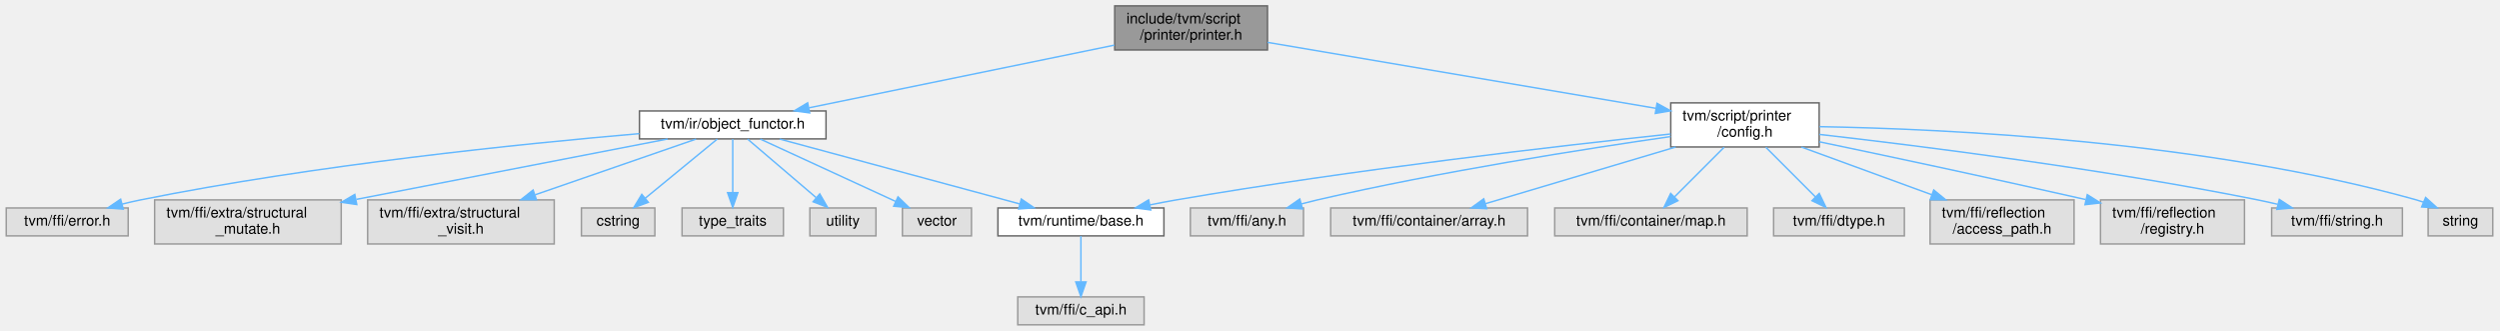
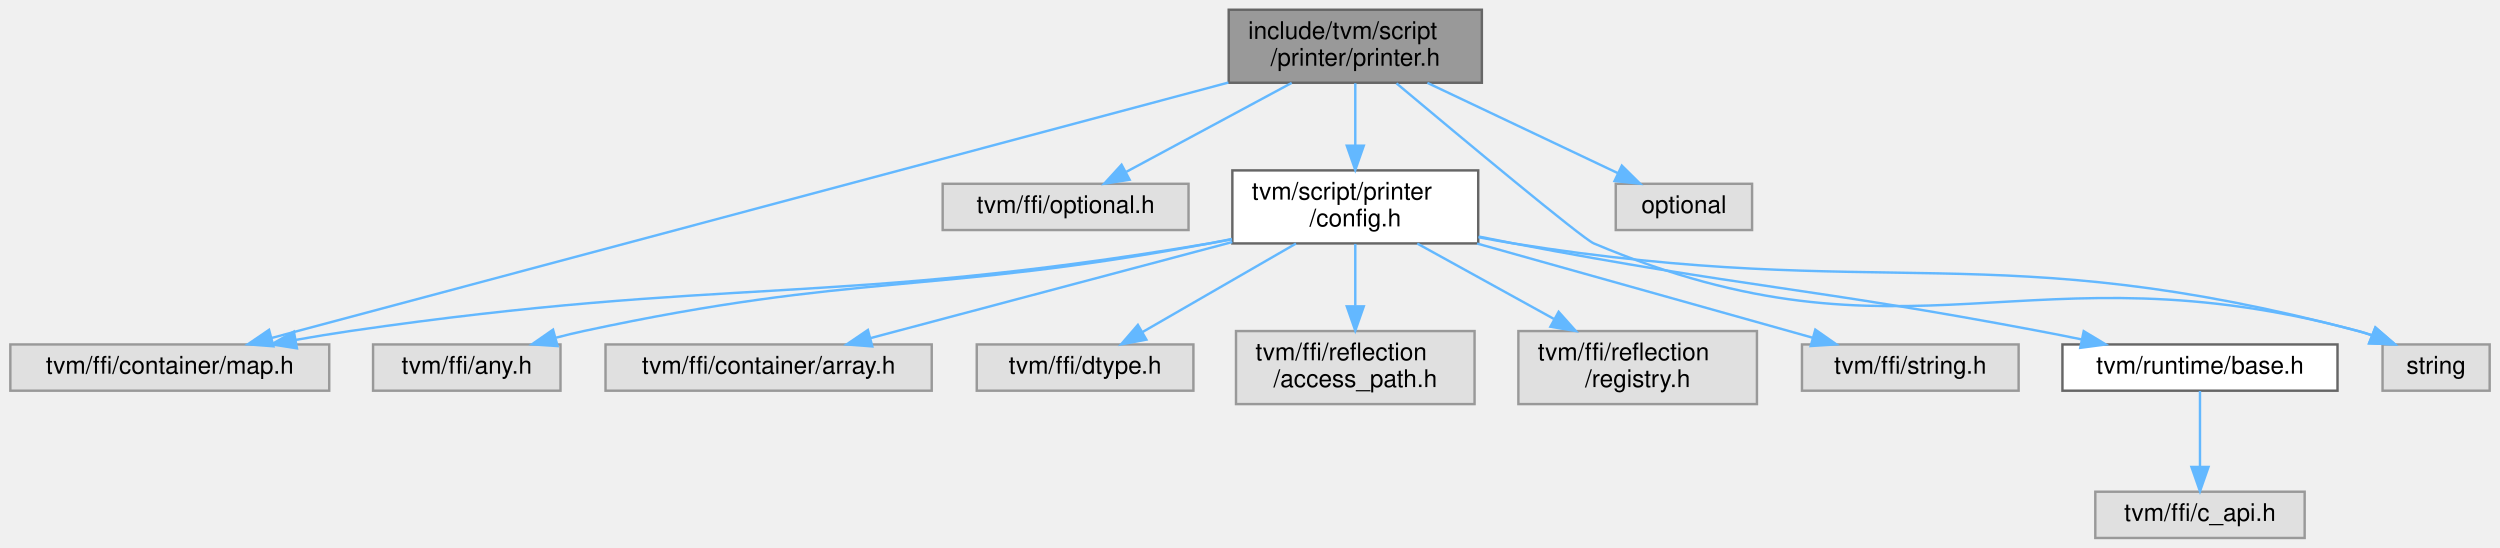
- <svg xmlns="http://www.w3.org/2000/svg" xmlns:xlink="http://www.w3.org/1999/xlink" width="1701pt" height="225pt" viewBox="0.00 0.00 1700.50 225.00">
+ <svg xmlns="http://www.w3.org/2000/svg" xmlns:xlink="http://www.w3.org/1999/xlink" width="1027pt" height="225pt" viewBox="0.00 0.00 1026.50 225.00">
  <g id="graph0" class="graph" transform="scale(1 1) rotate(0) translate(4 221)">
    <g id="Node000001" class="node">
      <g id="a_Node000001">
-         <a xlink:title="Entry-point header for TVMScript printing.">
-           <polygon fill="#999999" stroke="#666666" points="858.5,-217 754.5,-217 754.5,-187 858.5,-187 858.5,-217" />
-           <text text-anchor="start" x="762.5" y="-205" font-family="Helvetica,sans-Serif" font-size="10.00">include/tvm/script</text>
-           <text text-anchor="middle" x="806.5" y="-194" font-family="Helvetica,sans-Serif" font-size="10.00">/printer/printer.h</text>
+         <a xlink:title="TVMScript text entry points.">
+           <polygon fill="#999999" stroke="#666666" points="604.5,-217 500.5,-217 500.5,-187 604.5,-187 604.5,-217" />
+           <text text-anchor="start" x="508.5" y="-205" font-family="Helvetica,sans-Serif" font-size="10.00">include/tvm/script</text>
+           <text text-anchor="middle" x="552.5" y="-194" font-family="Helvetica,sans-Serif" font-size="10.00">/printer/printer.h</text>
        </a>
      </g>
    </g>
    <g id="Node000002" class="node">
      <g id="a_Node000002">
-         <a xlink:href="object__functor_8h.html" target="_top" xlink:title="Native object dispatch, visiting and mutation with structural fallback.">
-           <polygon fill="white" stroke="#666666" points="558,-145.5 431,-145.5 431,-126.5 558,-126.5 558,-145.5" />
-           <text text-anchor="middle" x="494.5" y="-133.5" font-family="Helvetica,sans-Serif" font-size="10.00">tvm/ir/object_functor.h</text>
+         <a xlink:title=" ">
+           <polygon fill="#e0e0e0" stroke="#999999" points="131,-79.5 0,-79.5 0,-60.5 131,-60.5 131,-79.5" />
+           <text text-anchor="middle" x="65.5" y="-67.5" font-family="Helvetica,sans-Serif" font-size="10.00">tvm/ffi/container/map.h</text>
        </a>
      </g>
    </g>
    <g id="edge1_Node000001_Node000002" class="edge">
      <g id="a_edge1_Node000001_Node000002">
        <a xlink:title=" ">
-           <path fill="none" stroke="#63b8ff" d="M754.28,-190.29C696.51,-178.44 604,-159.46 546.37,-147.64" />
-           <polygon fill="#63b8ff" stroke="#63b8ff" points="546.88,-144.17 536.38,-145.59 545.47,-151.03 546.88,-144.17" />
+           <path fill="none" stroke="#63b8ff" d="M500.38,-187.09C403.16,-161.13 195.96,-105.83 107.24,-82.14" />
+           <polygon fill="#63b8ff" stroke="#63b8ff" points="108.08,-78.74 97.52,-79.55 106.28,-85.51 108.08,-78.74" />
+         </a>
+       </g>
+     </g>
+     <g id="Node000003" class="node">
+       <g id="a_Node000003">
+         <a xlink:title=" ">
+           <polygon fill="#e0e0e0" stroke="#999999" points="484,-145.5 383,-145.5 383,-126.5 484,-126.5 484,-145.5" />
+           <text text-anchor="middle" x="433.5" y="-133.5" font-family="Helvetica,sans-Serif" font-size="10.00">tvm/ffi/optional.h</text>
+         </a>
+       </g>
+     </g>
+     <g id="edge2_Node000001_Node000003" class="edge">
+       <g id="a_edge2_Node000001_Node000003">
+         <a xlink:title=" ">
+           <path fill="none" stroke="#63b8ff" d="M526.38,-186.95C506.16,-176.08 478.32,-161.11 458.41,-150.4" />
+           <polygon fill="#63b8ff" stroke="#63b8ff" points="459.8,-147.17 449.34,-145.52 456.49,-153.34 459.8,-147.17" />
+         </a>
+       </g>
+     </g>
+     <g id="Node000004" class="node">
+       <g id="a_Node000004">
+         <a xlink:href="config_8h.html" target="_top" xlink:title="Configuration object for the TVMScript printer.">
+           <polygon fill="white" stroke="#666666" points="603,-151 502,-151 502,-121 603,-121 603,-151" />
+           <text text-anchor="start" x="510" y="-139" font-family="Helvetica,sans-Serif" font-size="10.00">tvm/script/printer</text>
+           <text text-anchor="middle" x="552.5" y="-128" font-family="Helvetica,sans-Serif" font-size="10.00">/config.h</text>
+         </a>
+       </g>
+     </g>
+     <g id="edge3_Node000001_Node000004" class="edge">
+       <g id="a_edge3_Node000001_Node000004">
+         <a xlink:title=" ">
+           <path fill="none" stroke="#63b8ff" d="M552.5,-186.8C552.5,-179.34 552.5,-169.99 552.5,-161.41" />
+           <polygon fill="#63b8ff" stroke="#63b8ff" points="556,-161.16 552.5,-151.16 549,-161.16 556,-161.16" />
+         </a>
+       </g>
+     </g>
+     <g id="Node000013" class="node">
+       <g id="a_Node000013">
+         <a xlink:title=" ">
+           <polygon fill="#e0e0e0" stroke="#999999" points="1018.5,-79.5 974.5,-79.5 974.5,-60.5 1018.5,-60.5 1018.5,-79.5" />
+           <text text-anchor="middle" x="996.5" y="-67.5" font-family="Helvetica,sans-Serif" font-size="10.00">string</text>
+         </a>
+       </g>
+     </g>
+     <g id="edge15_Node000001_Node000013" class="edge">
+       <g id="a_edge15_Node000001_Node000013">
+         <a xlink:title=" ">
+           <path fill="none" stroke="#63b8ff" d="M569.42,-186.77C596.19,-164.32 645.8,-122.99 650.5,-121 779.91,-66.38 828.87,-121.56 964.5,-85 966.39,-84.49 968.31,-83.89 970.22,-83.22" />
+           <polygon fill="#63b8ff" stroke="#63b8ff" points="971.56,-86.46 979.57,-79.53 968.98,-79.95 971.56,-86.46" />
+         </a>
+       </g>
+     </g>
+     <g id="Node000014" class="node">
+       <g id="a_Node000014">
+         <a xlink:title=" ">
+           <polygon fill="#e0e0e0" stroke="#999999" points="715.5,-145.5 659.5,-145.5 659.5,-126.5 715.5,-126.5 715.5,-145.5" />
+           <text text-anchor="middle" x="687.5" y="-133.5" font-family="Helvetica,sans-Serif" font-size="10.00">optional</text>
+         </a>
+       </g>
+     </g>
+     <g id="edge14_Node000001_Node000014" class="edge">
+       <g id="a_edge14_Node000001_Node000014">
+         <a xlink:title=" ">
+           <path fill="none" stroke="#63b8ff" d="M582.13,-186.95C605.49,-175.88 637.8,-160.56 660.47,-149.82" />
+           <polygon fill="#63b8ff" stroke="#63b8ff" points="662,-152.96 669.53,-145.52 659,-146.64 662,-152.96" />
+         </a>
+       </g>
+     </g>
+     <g id="edge6_Node000004_Node000002" class="edge">
+       <g id="a_edge6_Node000004_Node000002">
+         <a xlink:title=" ">
+           <path fill="none" stroke="#63b8ff" d="M501.85,-122.7C498.7,-122.09 495.56,-121.51 492.5,-121 336.95,-95.03 295.56,-107.68 139.5,-85 132.29,-83.95 124.72,-82.7 117.28,-81.38" />
+           <polygon fill="#63b8ff" stroke="#63b8ff" points="117.74,-77.9 107.27,-79.55 116.48,-84.79 117.74,-77.9" />
+         </a>
+       </g>
+     </g>
+     <g id="Node000005" class="node">
+       <g id="a_Node000005">
+         <a xlink:title=" ">
+           <polygon fill="#e0e0e0" stroke="#999999" points="226,-79.5 149,-79.5 149,-60.5 226,-60.5 226,-79.5" />
+           <text text-anchor="middle" x="187.5" y="-67.5" font-family="Helvetica,sans-Serif" font-size="10.00">tvm/ffi/any.h</text>
+         </a>
+       </g>
+     </g>
+     <g id="edge4_Node000004_Node000005" class="edge">
+       <g id="a_edge4_Node000004_Node000005">
+         <a xlink:title=" ">
+           <path fill="none" stroke="#63b8ff" d="M501.83,-122.84C498.68,-122.19 495.55,-121.57 492.5,-121 379.11,-99.87 348.27,-109.21 235.5,-85 231.8,-84.21 227.97,-83.28 224.17,-82.28" />
+           <polygon fill="#63b8ff" stroke="#63b8ff" points="224.81,-78.83 214.24,-79.54 222.94,-85.58 224.81,-78.83" />
+         </a>
+       </g>
+     </g>
+     <g id="Node000006" class="node">
+       <g id="a_Node000006">
+         <a xlink:title=" ">
+           <polygon fill="#e0e0e0" stroke="#999999" points="378.5,-79.5 244.5,-79.5 244.5,-60.5 378.5,-60.5 378.5,-79.5" />
+           <text text-anchor="middle" x="311.5" y="-67.5" font-family="Helvetica,sans-Serif" font-size="10.00">tvm/ffi/container/array.h</text>
+         </a>
+       </g>
+     </g>
+     <g id="edge5_Node000004_Node000006" class="edge">
+       <g id="a_edge5_Node000004_Node000006">
+         <a xlink:title=" ">
+           <path fill="none" stroke="#63b8ff" d="M501.98,-121.58C457.86,-109.87 394.59,-93.06 353.27,-82.09" />
+           <polygon fill="#63b8ff" stroke="#63b8ff" points="354.09,-78.69 343.52,-79.5 352.29,-85.45 354.09,-78.69" />
+         </a>
+       </g>
+     </g>
+     <g id="Node000007" class="node">
+       <g id="a_Node000007">
+         <a xlink:title=" ">
+           <polygon fill="#e0e0e0" stroke="#999999" points="486,-79.5 397,-79.5 397,-60.5 486,-60.5 486,-79.5" />
+           <text text-anchor="middle" x="441.5" y="-67.5" font-family="Helvetica,sans-Serif" font-size="10.00">tvm/ffi/dtype.h</text>
+         </a>
+       </g>
+     </g>
+     <g id="edge7_Node000004_Node000007" class="edge">
+       <g id="a_edge7_Node000004_Node000007">
+         <a xlink:title=" ">
+           <path fill="none" stroke="#63b8ff" d="M528.14,-120.95C509.36,-110.13 483.55,-95.24 464.99,-84.54" />
+           <polygon fill="#63b8ff" stroke="#63b8ff" points="466.68,-81.48 456.27,-79.52 463.19,-87.54 466.68,-81.48" />
+         </a>
+       </g>
+     </g>
+     <g id="Node000008" class="node">
+       <g id="a_Node000008">
+         <a xlink:title=" ">
+           <polygon fill="#e0e0e0" stroke="#999999" points="601.5,-85 503.5,-85 503.5,-55 601.5,-55 601.5,-85" />
+           <text text-anchor="start" x="511.5" y="-73" font-family="Helvetica,sans-Serif" font-size="10.00">tvm/ffi/reflection</text>
+           <text text-anchor="middle" x="552.5" y="-62" font-family="Helvetica,sans-Serif" font-size="10.00">/access_path.h</text>
+         </a>
+       </g>
+     </g>
+     <g id="edge8_Node000004_Node000008" class="edge">
+       <g id="a_edge8_Node000004_Node000008">
+         <a xlink:title=" ">
+           <path fill="none" stroke="#63b8ff" d="M552.5,-120.8C552.5,-113.34 552.5,-103.99 552.5,-95.41" />
+           <polygon fill="#63b8ff" stroke="#63b8ff" points="556,-95.16 552.5,-85.16 549,-95.16 556,-95.16" />
+         </a>
+       </g>
+     </g>
+     <g id="Node000009" class="node">
+       <g id="a_Node000009">
+         <a xlink:title=" ">
+           <polygon fill="#e0e0e0" stroke="#999999" points="717.5,-85 619.5,-85 619.5,-55 717.5,-55 717.5,-85" />
+           <text text-anchor="start" x="627.5" y="-73" font-family="Helvetica,sans-Serif" font-size="10.00">tvm/ffi/reflection</text>
+           <text text-anchor="middle" x="668.5" y="-62" font-family="Helvetica,sans-Serif" font-size="10.00">/registry.h</text>
+         </a>
+       </g>
+     </g>
+     <g id="edge9_Node000004_Node000009" class="edge">
+       <g id="a_edge9_Node000004_Node000009">
+         <a xlink:title=" ">
+           <path fill="none" stroke="#63b8ff" d="M577.96,-120.95C594.43,-111.87 616.07,-99.93 634.07,-90" />
+           <polygon fill="#63b8ff" stroke="#63b8ff" points="636.04,-92.91 643.1,-85.01 632.66,-86.78 636.04,-92.91" />
+         </a>
+       </g>
+     </g>
+     <g id="Node000010" class="node">
+       <g id="a_Node000010">
+         <a xlink:title=" ">
+           <polygon fill="#e0e0e0" stroke="#999999" points="825,-79.5 736,-79.5 736,-60.5 825,-60.5 825,-79.5" />
+           <text text-anchor="middle" x="780.5" y="-67.5" font-family="Helvetica,sans-Serif" font-size="10.00">tvm/ffi/string.h</text>
+         </a>
+       </g>
+     </g>
+     <g id="edge10_Node000004_Node000010" class="edge">
+       <g id="a_edge10_Node000004_Node000010">
+         <a xlink:title=" ">
+           <path fill="none" stroke="#63b8ff" d="M602.54,-120.95C643.93,-109.34 701.96,-93.05 740.36,-82.27" />
+           <polygon fill="#63b8ff" stroke="#63b8ff" points="741.48,-85.59 750.16,-79.52 739.58,-78.85 741.48,-85.59" />
+         </a>
+       </g>
+     </g>
+     <g id="Node000011" class="node">
+       <g id="a_Node000011">
+         <a xlink:href="runtime_2base_8h.html" target="_top" xlink:title=" ">
+           <polygon fill="white" stroke="#666666" points="956,-79.5 843,-79.5 843,-60.5 956,-60.5 956,-79.5" />
+           <text text-anchor="middle" x="899.5" y="-67.5" font-family="Helvetica,sans-Serif" font-size="10.00">tvm/runtime/base.h</text>
+         </a>
+       </g>
+     </g>
+     <g id="edge11_Node000004_Node000011" class="edge">
+       <g id="a_edge11_Node000004_Node000011">
+         <a xlink:title=" ">
+           <path fill="none" stroke="#63b8ff" d="M603.2,-123.84C608.02,-122.85 612.85,-121.89 617.5,-121 713.1,-102.75 737.87,-103.1 833.5,-85 839.18,-83.93 845.12,-82.75 851.01,-81.54" />
+           <polygon fill="#63b8ff" stroke="#63b8ff" points="851.74,-84.96 860.82,-79.5 850.32,-78.11 851.74,-84.96" />
+         </a>
+       </g>
+     </g>
+     <g id="edge13_Node000004_Node000013" class="edge">
+       <g id="a_edge13_Node000004_Node000013">
+         <a xlink:title=" ">
+           <path fill="none" stroke="#63b8ff" d="M603.14,-123.54C607.98,-122.61 612.83,-121.74 617.5,-121 770.62,-96.64 814.58,-124.54 964.5,-85 966.39,-84.5 968.31,-83.91 970.23,-83.25" />
+           <polygon fill="#63b8ff" stroke="#63b8ff" points="971.56,-86.48 979.58,-79.56 968.99,-79.97 971.56,-86.48" />
        </a>
      </g>
    </g>
    <g id="Node000012" class="node">
      <g id="a_Node000012">
-         <a xlink:href="config_8h.html" target="_top" xlink:title="Configuration object for the TVMScript printer.">
-           <polygon fill="white" stroke="#666666" points="1234,-151 1133,-151 1133,-121 1234,-121 1234,-151" />
-           <text text-anchor="start" x="1141" y="-139" font-family="Helvetica,sans-Serif" font-size="10.00">tvm/script/printer</text>
-           <text text-anchor="middle" x="1183.5" y="-128" font-family="Helvetica,sans-Serif" font-size="10.00">/config.h</text>
-         </a>
-       </g>
-     </g>
-     <g id="edge11_Node000001_Node000012" class="edge">
-       <g id="a_edge11_Node000001_Node000012">
-         <a xlink:title=" ">
-           <path fill="none" stroke="#63b8ff" d="M858.52,-192.17C927.69,-180.43 1049.68,-159.72 1122.91,-147.29" />
-           <polygon fill="#63b8ff" stroke="#63b8ff" points="1123.64,-150.71 1132.91,-145.59 1122.47,-143.81 1123.64,-150.71" />
-         </a>
-       </g>
-     </g>
-     <g id="Node000003" class="node">
-       <g id="a_Node000003">
-         <a xlink:title=" ">
-           <polygon fill="#e0e0e0" stroke="#999999" points="83,-79.5 0,-79.5 0,-60.5 83,-60.5 83,-79.5" />
-           <text text-anchor="middle" x="41.5" y="-67.5" font-family="Helvetica,sans-Serif" font-size="10.00">tvm/ffi/error.h</text>
-         </a>
-       </g>
-     </g>
-     <g id="edge2_Node000002_Node000003" class="edge">
-       <g id="a_edge2_Node000002_Node000003">
-         <a xlink:title=" ">
-           <path fill="none" stroke="#63b8ff" d="M430.86,-130.07C351.03,-123.2 210.22,-108.85 91.5,-85 87.37,-84.17 83.09,-83.18 78.84,-82.11" />
-           <polygon fill="#63b8ff" stroke="#63b8ff" points="79.65,-78.71 69.09,-79.52 77.86,-85.47 79.65,-78.71" />
-         </a>
-       </g>
-     </g>
-     <g id="Node000004" class="node">
-       <g id="a_Node000004">
-         <a xlink:title=" ">
-           <polygon fill="#e0e0e0" stroke="#999999" points="228,-85 101,-85 101,-55 228,-55 228,-85" />
-           <text text-anchor="start" x="109" y="-73" font-family="Helvetica,sans-Serif" font-size="10.00">tvm/ffi/extra/structural</text>
-           <text text-anchor="middle" x="164.5" y="-62" font-family="Helvetica,sans-Serif" font-size="10.00">_mutate.h</text>
-         </a>
-       </g>
-     </g>
-     <g id="edge3_Node000002_Node000004" class="edge">
-       <g id="a_edge3_Node000002_Node000004">
-         <a xlink:title=" ">
-           <path fill="none" stroke="#63b8ff" d="M450.22,-126.43C400.93,-116.88 318.62,-100.94 238.38,-85.37" />
-           <polygon fill="#63b8ff" stroke="#63b8ff" points="238.59,-81.84 228.1,-83.37 237.25,-88.71 238.59,-81.84" />
-         </a>
-       </g>
-     </g>
-     <g id="Node000005" class="node">
-       <g id="a_Node000005">
-         <a xlink:title=" ">
-           <polygon fill="#e0e0e0" stroke="#999999" points="373,-85 246,-85 246,-55 373,-55 373,-85" />
-           <text text-anchor="start" x="254" y="-73" font-family="Helvetica,sans-Serif" font-size="10.00">tvm/ffi/extra/structural</text>
-           <text text-anchor="middle" x="309.5" y="-62" font-family="Helvetica,sans-Serif" font-size="10.00">_visit.h</text>
-         </a>
-       </g>
-     </g>
-     <g id="edge4_Node000002_Node000005" class="edge">
-       <g id="a_edge4_Node000002_Node000005">
-         <a xlink:title=" ">
-           <path fill="none" stroke="#63b8ff" d="M469.55,-126.37C441.6,-116.7 395.57,-100.77 360.03,-88.48" />
-           <polygon fill="#63b8ff" stroke="#63b8ff" points="360.9,-85.08 350.3,-85.12 358.61,-91.69 360.9,-85.08" />
-         </a>
-       </g>
-     </g>
-     <g id="Node000006" class="node">
-       <g id="a_Node000006">
-         <a xlink:href="runtime_2base_8h.html" target="_top" xlink:title=" ">
-           <polygon fill="white" stroke="#666666" points="788,-79.5 675,-79.5 675,-60.5 788,-60.5 788,-79.5" />
-           <text text-anchor="middle" x="731.5" y="-67.5" font-family="Helvetica,sans-Serif" font-size="10.00">tvm/runtime/base.h</text>
-         </a>
-       </g>
-     </g>
-     <g id="edge5_Node000002_Node000006" class="edge">
-       <g id="a_edge5_Node000002_Node000006">
-         <a xlink:title=" ">
-           <path fill="none" stroke="#63b8ff" d="M526.46,-126.37C568.72,-114.96 643.26,-94.83 689.88,-82.24" />
-           <polygon fill="#63b8ff" stroke="#63b8ff" points="690.92,-85.58 699.67,-79.6 689.1,-78.82 690.92,-85.58" />
-         </a>
-       </g>
-     </g>
-     <g id="Node000008" class="node">
-       <g id="a_Node000008">
-         <a xlink:title=" ">
-           <polygon fill="#e0e0e0" stroke="#999999" points="441.5,-79.5 391.5,-79.5 391.5,-60.5 441.5,-60.5 441.5,-79.5" />
-           <text text-anchor="middle" x="416.5" y="-67.5" font-family="Helvetica,sans-Serif" font-size="10.00">cstring</text>
-         </a>
-       </g>
-     </g>
-     <g id="edge7_Node000002_Node000008" class="edge">
-       <g id="a_edge7_Node000002_Node000008">
-         <a xlink:title=" ">
-           <path fill="none" stroke="#63b8ff" d="M483.98,-126.37C471.42,-116.06 450.19,-98.65 434.9,-86.09" />
-           <polygon fill="#63b8ff" stroke="#63b8ff" points="437.05,-83.34 427.1,-79.7 432.61,-88.75 437.05,-83.34" />
-         </a>
-       </g>
-     </g>
-     <g id="Node000009" class="node">
-       <g id="a_Node000009">
-         <a xlink:title=" ">
-           <polygon fill="#e0e0e0" stroke="#999999" points="529,-79.5 460,-79.5 460,-60.5 529,-60.5 529,-79.5" />
-           <text text-anchor="middle" x="494.5" y="-67.5" font-family="Helvetica,sans-Serif" font-size="10.00">type_traits</text>
-         </a>
-       </g>
-     </g>
-     <g id="edge8_Node000002_Node000009" class="edge">
-       <g id="a_edge8_Node000002_Node000009">
-         <a xlink:title=" ">
-           <path fill="none" stroke="#63b8ff" d="M494.5,-126.37C494.5,-117.16 494.5,-102.29 494.5,-90.27" />
-           <polygon fill="#63b8ff" stroke="#63b8ff" points="498,-89.91 494.5,-79.91 491,-89.91 498,-89.91" />
-         </a>
-       </g>
-     </g>
-     <g id="Node000010" class="node">
-       <g id="a_Node000010">
-         <a xlink:title=" ">
-           <polygon fill="#e0e0e0" stroke="#999999" points="592,-79.5 547,-79.5 547,-60.5 592,-60.5 592,-79.5" />
-           <text text-anchor="middle" x="569.5" y="-67.5" font-family="Helvetica,sans-Serif" font-size="10.00">utility</text>
-         </a>
-       </g>
-     </g>
-     <g id="edge9_Node000002_Node000010" class="edge">
-       <g id="a_edge9_Node000002_Node000010">
-         <a xlink:title=" ">
-           <path fill="none" stroke="#63b8ff" d="M504.61,-126.37C516.51,-116.21 536.5,-99.16 551.15,-86.65" />
-           <polygon fill="#63b8ff" stroke="#63b8ff" points="553.73,-89.06 559.06,-79.91 549.19,-83.73 553.73,-89.06" />
-         </a>
-       </g>
-     </g>
-     <g id="Node000011" class="node">
-       <g id="a_Node000011">
-         <a xlink:title=" ">
-           <polygon fill="#e0e0e0" stroke="#999999" points="657,-79.5 610,-79.5 610,-60.5 657,-60.5 657,-79.5" />
-           <text text-anchor="middle" x="633.5" y="-67.5" font-family="Helvetica,sans-Serif" font-size="10.00">vector</text>
-         </a>
-       </g>
-     </g>
-     <g id="edge10_Node000002_Node000011" class="edge">
-       <g id="a_edge10_Node000002_Node000011">
-         <a xlink:title=" ">
-           <path fill="none" stroke="#63b8ff" d="M513.25,-126.37C536.98,-115.44 578.07,-96.52 605.52,-83.88" />
-           <polygon fill="#63b8ff" stroke="#63b8ff" points="606.99,-87.06 614.61,-79.7 604.06,-80.7 606.99,-87.06" />
-         </a>
-       </g>
-     </g>
-     <g id="Node000007" class="node">
-       <g id="a_Node000007">
-         <a xlink:title=" ">
-           <polygon fill="#e0e0e0" stroke="#999999" points="774.5,-19 688.5,-19 688.5,0 774.5,0 774.5,-19" />
-           <text text-anchor="middle" x="731.5" y="-7" font-family="Helvetica,sans-Serif" font-size="10.00">tvm/ffi/c_api.h</text>
-         </a>
-       </g>
-     </g>
-     <g id="edge6_Node000006_Node000007" class="edge">
-       <g id="a_edge6_Node000006_Node000007">
-         <a xlink:title=" ">
-           <path fill="none" stroke="#63b8ff" d="M731.5,-60.37C731.5,-52.25 731.5,-39.81 731.5,-29.39" />
-           <polygon fill="#63b8ff" stroke="#63b8ff" points="735,-29.17 731.5,-19.17 728,-29.17 735,-29.17" />
-         </a>
-       </g>
-     </g>
-     <g id="edge19_Node000012_Node000006" class="edge">
-       <g id="a_edge19_Node000012_Node000006">
-         <a xlink:title=" ">
-           <path fill="none" stroke="#63b8ff" d="M1132.89,-129.83C1058.79,-121.95 916.51,-105.64 796.5,-85 790.67,-84 784.57,-82.83 778.54,-81.62" />
-           <polygon fill="#63b8ff" stroke="#63b8ff" points="779.02,-78.14 768.52,-79.53 777.6,-85 779.02,-78.14" />
-         </a>
-       </g>
-     </g>
-     <g id="Node000013" class="node">
-       <g id="a_Node000013">
-         <a xlink:title=" ">
-           <polygon fill="#e0e0e0" stroke="#999999" points="883,-79.5 806,-79.5 806,-60.5 883,-60.5 883,-79.5" />
-           <text text-anchor="middle" x="844.5" y="-67.5" font-family="Helvetica,sans-Serif" font-size="10.00">tvm/ffi/any.h</text>
-         </a>
-       </g>
-     </g>
-     <g id="edge12_Node000012_Node000013" class="edge">
-       <g id="a_edge12_Node000012_Node000013">
-         <a xlink:title=" ">
-           <path fill="none" stroke="#63b8ff" d="M1132.95,-128.09C1074.63,-119.72 976.04,-104.29 892.5,-85 888.91,-84.17 885.18,-83.23 881.47,-82.24" />
-           <polygon fill="#63b8ff" stroke="#63b8ff" points="882.35,-78.85 871.77,-79.54 880.47,-85.59 882.35,-78.85" />
-         </a>
-       </g>
-     </g>
-     <g id="Node000014" class="node">
-       <g id="a_Node000014">
-         <a xlink:title=" ">
-           <polygon fill="#e0e0e0" stroke="#999999" points="1035.5,-79.5 901.5,-79.5 901.5,-60.5 1035.5,-60.5 1035.5,-79.5" />
-           <text text-anchor="middle" x="968.5" y="-67.5" font-family="Helvetica,sans-Serif" font-size="10.00">tvm/ffi/container/array.h</text>
-         </a>
-       </g>
-     </g>
-     <g id="edge13_Node000012_Node000014" class="edge">
-       <g id="a_edge13_Node000012_Node000014">
-         <a xlink:title=" ">
-           <path fill="none" stroke="#63b8ff" d="M1136.32,-120.95C1097.45,-109.38 1043.03,-93.18 1006.82,-82.41" />
-           <polygon fill="#63b8ff" stroke="#63b8ff" points="1007.7,-79.02 997.11,-79.52 1005.7,-85.72 1007.7,-79.02" />
-         </a>
-       </g>
-     </g>
-     <g id="Node000015" class="node">
-       <g id="a_Node000015">
-         <a xlink:title=" ">
-           <polygon fill="#e0e0e0" stroke="#999999" points="1185,-79.5 1054,-79.5 1054,-60.5 1185,-60.5 1185,-79.5" />
-           <text text-anchor="middle" x="1119.5" y="-67.5" font-family="Helvetica,sans-Serif" font-size="10.00">tvm/ffi/container/map.h</text>
-         </a>
-       </g>
-     </g>
-     <g id="edge14_Node000012_Node000015" class="edge">
-       <g id="a_edge14_Node000012_Node000015">
-         <a xlink:title=" ">
-           <path fill="none" stroke="#63b8ff" d="M1169.3,-120.8C1159.32,-110.82 1145.96,-97.46 1135.59,-87.09" />
-           <polygon fill="#63b8ff" stroke="#63b8ff" points="1137.89,-84.44 1128.34,-79.84 1132.94,-89.39 1137.89,-84.44" />
-         </a>
-       </g>
-     </g>
-     <g id="Node000016" class="node">
-       <g id="a_Node000016">
-         <a xlink:title=" ">
-           <polygon fill="#e0e0e0" stroke="#999999" points="1292,-79.5 1203,-79.5 1203,-60.5 1292,-60.5 1292,-79.5" />
-           <text text-anchor="middle" x="1247.5" y="-67.5" font-family="Helvetica,sans-Serif" font-size="10.00">tvm/ffi/dtype.h</text>
-         </a>
-       </g>
-     </g>
-     <g id="edge15_Node000012_Node000016" class="edge">
-       <g id="a_edge15_Node000012_Node000016">
-         <a xlink:title=" ">
-           <path fill="none" stroke="#63b8ff" d="M1197.7,-120.8C1207.68,-110.82 1221.04,-97.46 1231.41,-87.09" />
-           <polygon fill="#63b8ff" stroke="#63b8ff" points="1234.06,-89.39 1238.66,-79.84 1229.11,-84.44 1234.06,-89.39" />
-         </a>
-       </g>
-     </g>
-     <g id="Node000017" class="node">
-       <g id="a_Node000017">
-         <a xlink:title=" ">
-           <polygon fill="#e0e0e0" stroke="#999999" points="1407.5,-85 1309.5,-85 1309.5,-55 1407.5,-55 1407.5,-85" />
-           <text text-anchor="start" x="1317.5" y="-73" font-family="Helvetica,sans-Serif" font-size="10.00">tvm/ffi/reflection</text>
-           <text text-anchor="middle" x="1358.5" y="-62" font-family="Helvetica,sans-Serif" font-size="10.00">/access_path.h</text>
-         </a>
-       </g>
-     </g>
-     <g id="edge16_Node000012_Node000017" class="edge">
-       <g id="a_edge16_Node000012_Node000017">
-         <a xlink:title=" ">
-           <path fill="none" stroke="#63b8ff" d="M1221.9,-120.95C1248.01,-111.41 1282.72,-98.71 1310.63,-88.51" />
-           <polygon fill="#63b8ff" stroke="#63b8ff" points="1312,-91.73 1320.19,-85.01 1309.59,-85.16 1312,-91.73" />
-         </a>
-       </g>
-     </g>
-     <g id="Node000018" class="node">
-       <g id="a_Node000018">
-         <a xlink:title=" ">
-           <polygon fill="#e0e0e0" stroke="#999999" points="1523.5,-85 1425.5,-85 1425.5,-55 1523.5,-55 1523.5,-85" />
-           <text text-anchor="start" x="1433.5" y="-73" font-family="Helvetica,sans-Serif" font-size="10.00">tvm/ffi/reflection</text>
-           <text text-anchor="middle" x="1474.5" y="-62" font-family="Helvetica,sans-Serif" font-size="10.00">/registry.h</text>
-         </a>
-       </g>
-     </g>
-     <g id="edge17_Node000012_Node000018" class="edge">
-       <g id="a_edge17_Node000012_Node000018">
-         <a xlink:title=" ">
-           <path fill="none" stroke="#63b8ff" d="M1234.03,-124.54C1279.07,-115.14 1347.03,-100.73 1415.39,-85.22" />
-           <polygon fill="#63b8ff" stroke="#63b8ff" points="1416.5,-88.56 1425.47,-82.93 1414.95,-81.73 1416.5,-88.56" />
-         </a>
-       </g>
-     </g>
-     <g id="Node000019" class="node">
-       <g id="a_Node000019">
-         <a xlink:title=" ">
-           <polygon fill="#e0e0e0" stroke="#999999" points="1631,-79.5 1542,-79.5 1542,-60.5 1631,-60.5 1631,-79.5" />
-           <text text-anchor="middle" x="1586.5" y="-67.5" font-family="Helvetica,sans-Serif" font-size="10.00">tvm/ffi/string.h</text>
-         </a>
-       </g>
-     </g>
-     <g id="edge18_Node000012_Node000019" class="edge">
-       <g id="a_edge18_Node000012_Node000019">
-         <a xlink:title=" ">
-           <path fill="none" stroke="#63b8ff" d="M1234.08,-129.55C1302.24,-121.79 1427.18,-106.13 1532.5,-85 1536.95,-84.11 1541.57,-83.07 1546.17,-81.98" />
-           <polygon fill="#63b8ff" stroke="#63b8ff" points="1547.22,-85.32 1556.08,-79.52 1545.53,-78.53 1547.22,-85.32" />
-         </a>
-       </g>
-     </g>
-     <g id="Node000020" class="node">
-       <g id="a_Node000020">
-         <a xlink:title=" ">
-           <polygon fill="#e0e0e0" stroke="#999999" points="1692.5,-79.5 1648.5,-79.5 1648.5,-60.5 1692.5,-60.5 1692.5,-79.5" />
-           <text text-anchor="middle" x="1670.5" y="-67.5" font-family="Helvetica,sans-Serif" font-size="10.00">string</text>
-         </a>
-       </g>
-     </g>
-     <g id="edge20_Node000012_Node000020" class="edge">
-       <g id="a_edge20_Node000012_Node000020">
-         <a xlink:title=" ">
-           <path fill="none" stroke="#63b8ff" d="M1234.22,-134.82C1319.65,-133.33 1496.96,-125.16 1640.5,-85 1642.14,-84.54 1643.79,-84 1645.45,-83.41" />
-           <polygon fill="#63b8ff" stroke="#63b8ff" points="1646.8,-86.64 1654.68,-79.56 1644.1,-80.18 1646.8,-86.64" />
+         <a xlink:title=" ">
+           <polygon fill="#e0e0e0" stroke="#999999" points="942.5,-19 856.5,-19 856.5,0 942.5,0 942.5,-19" />
+           <text text-anchor="middle" x="899.5" y="-7" font-family="Helvetica,sans-Serif" font-size="10.00">tvm/ffi/c_api.h</text>
+         </a>
+       </g>
+     </g>
+     <g id="edge12_Node000011_Node000012" class="edge">
+       <g id="a_edge12_Node000011_Node000012">
+         <a xlink:title=" ">
+           <path fill="none" stroke="#63b8ff" d="M899.5,-60.37C899.5,-52.25 899.5,-39.81 899.5,-29.39" />
+           <polygon fill="#63b8ff" stroke="#63b8ff" points="903,-29.17 899.5,-19.17 896,-29.17 903,-29.17" />
        </a>
      </g>
    </g>
  </g>
</svg>
